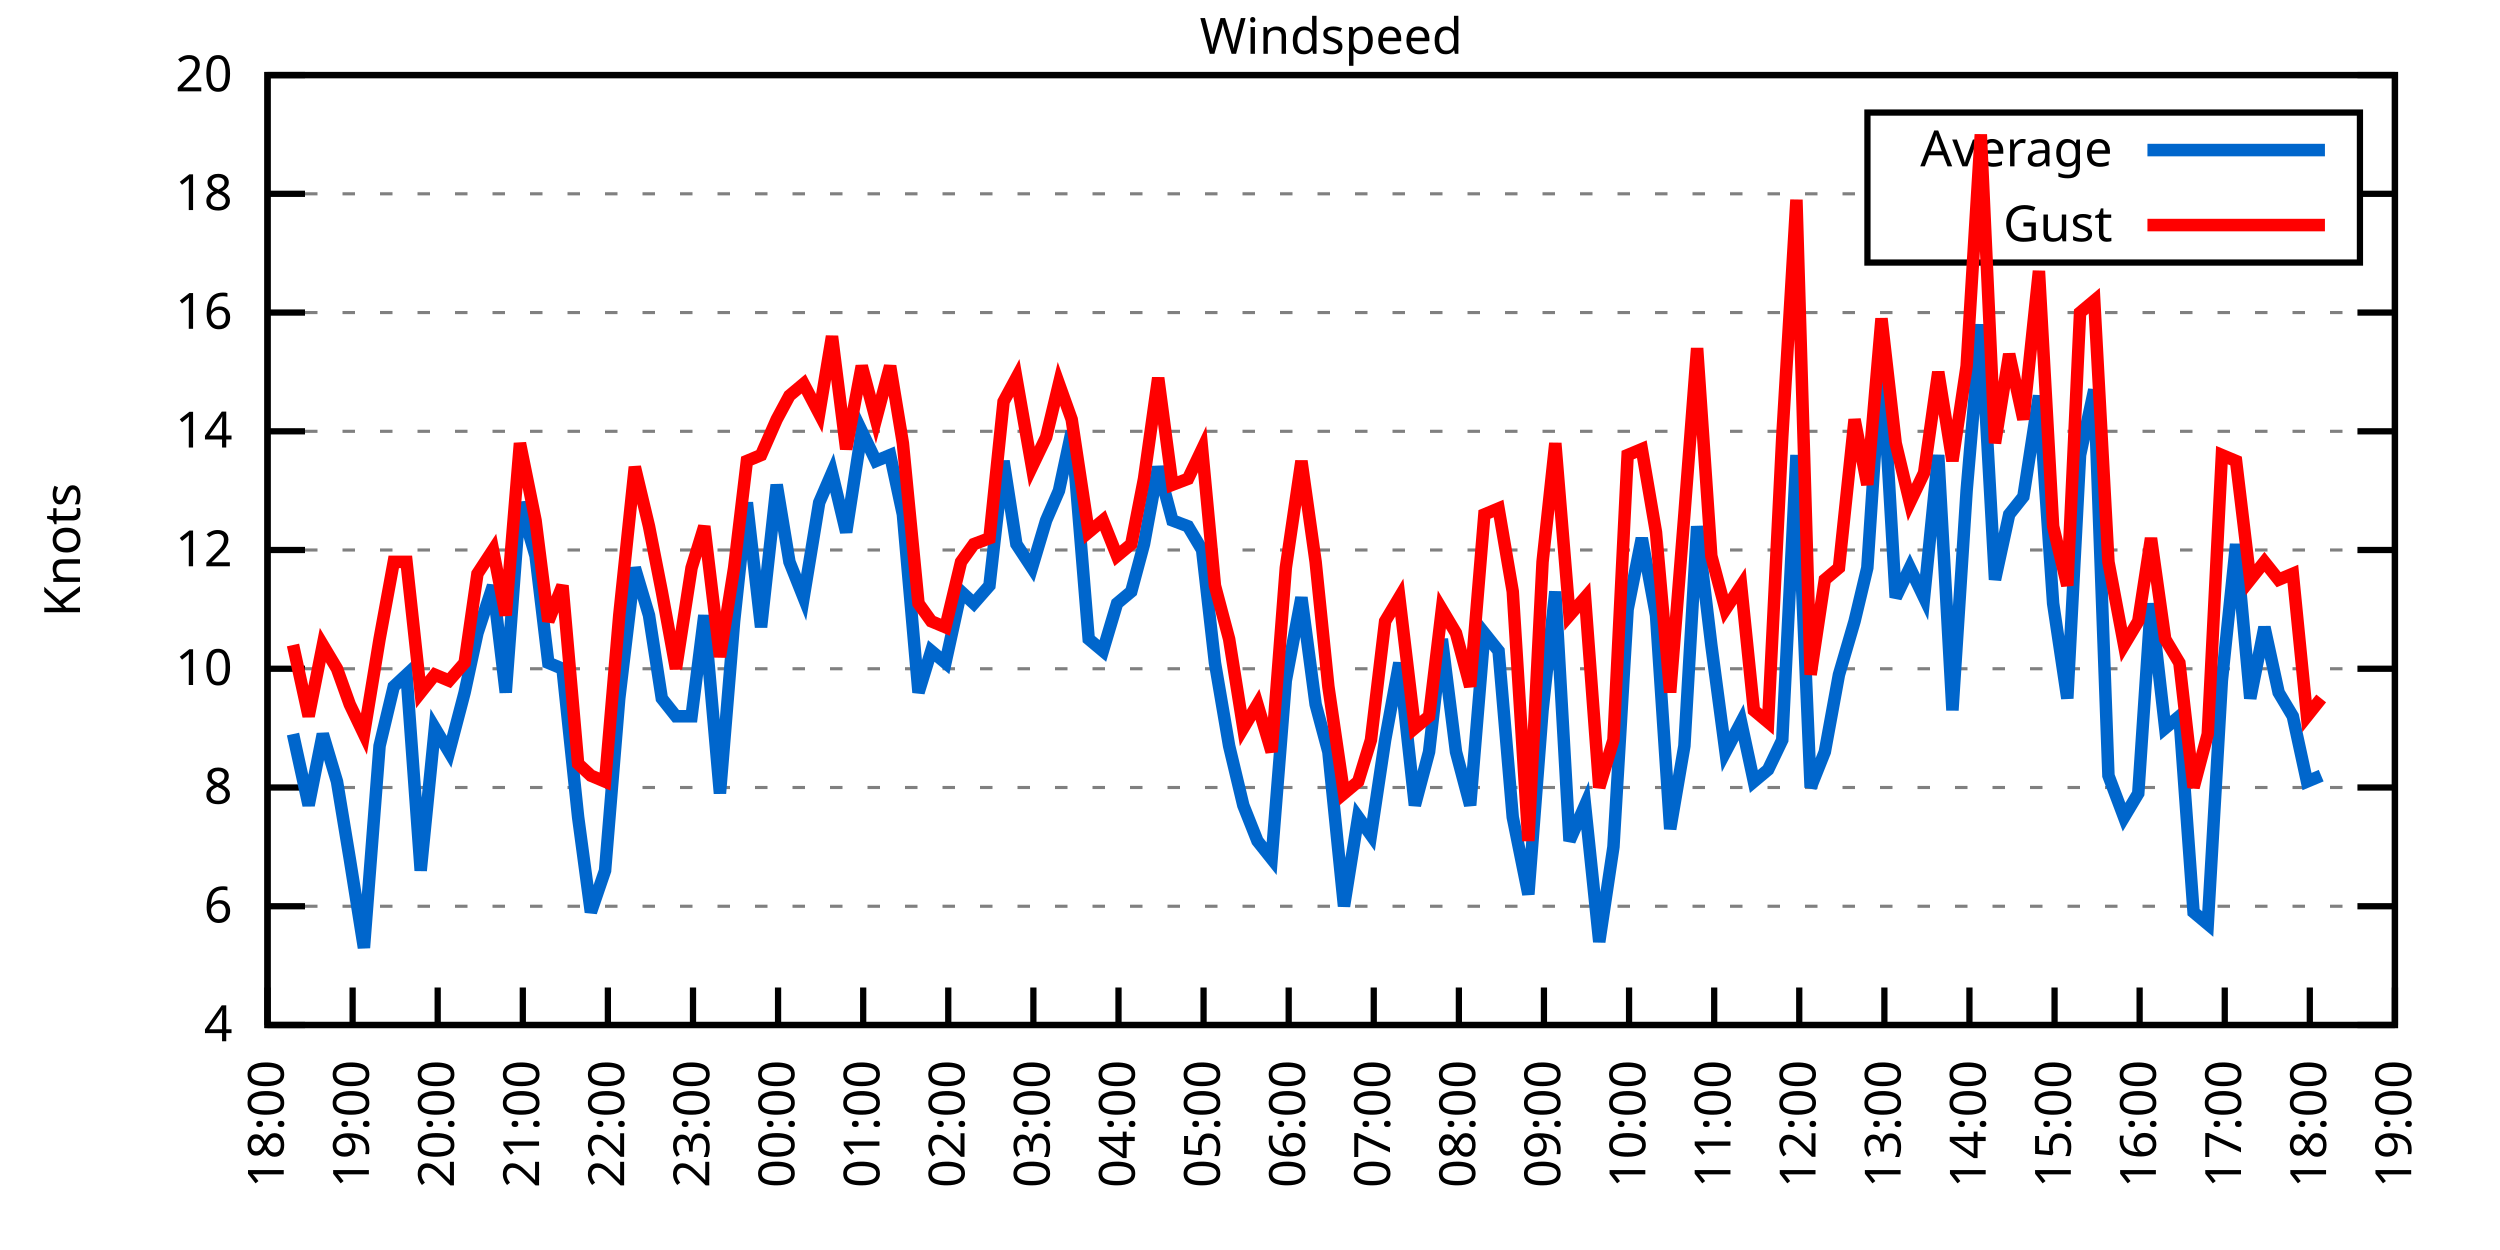
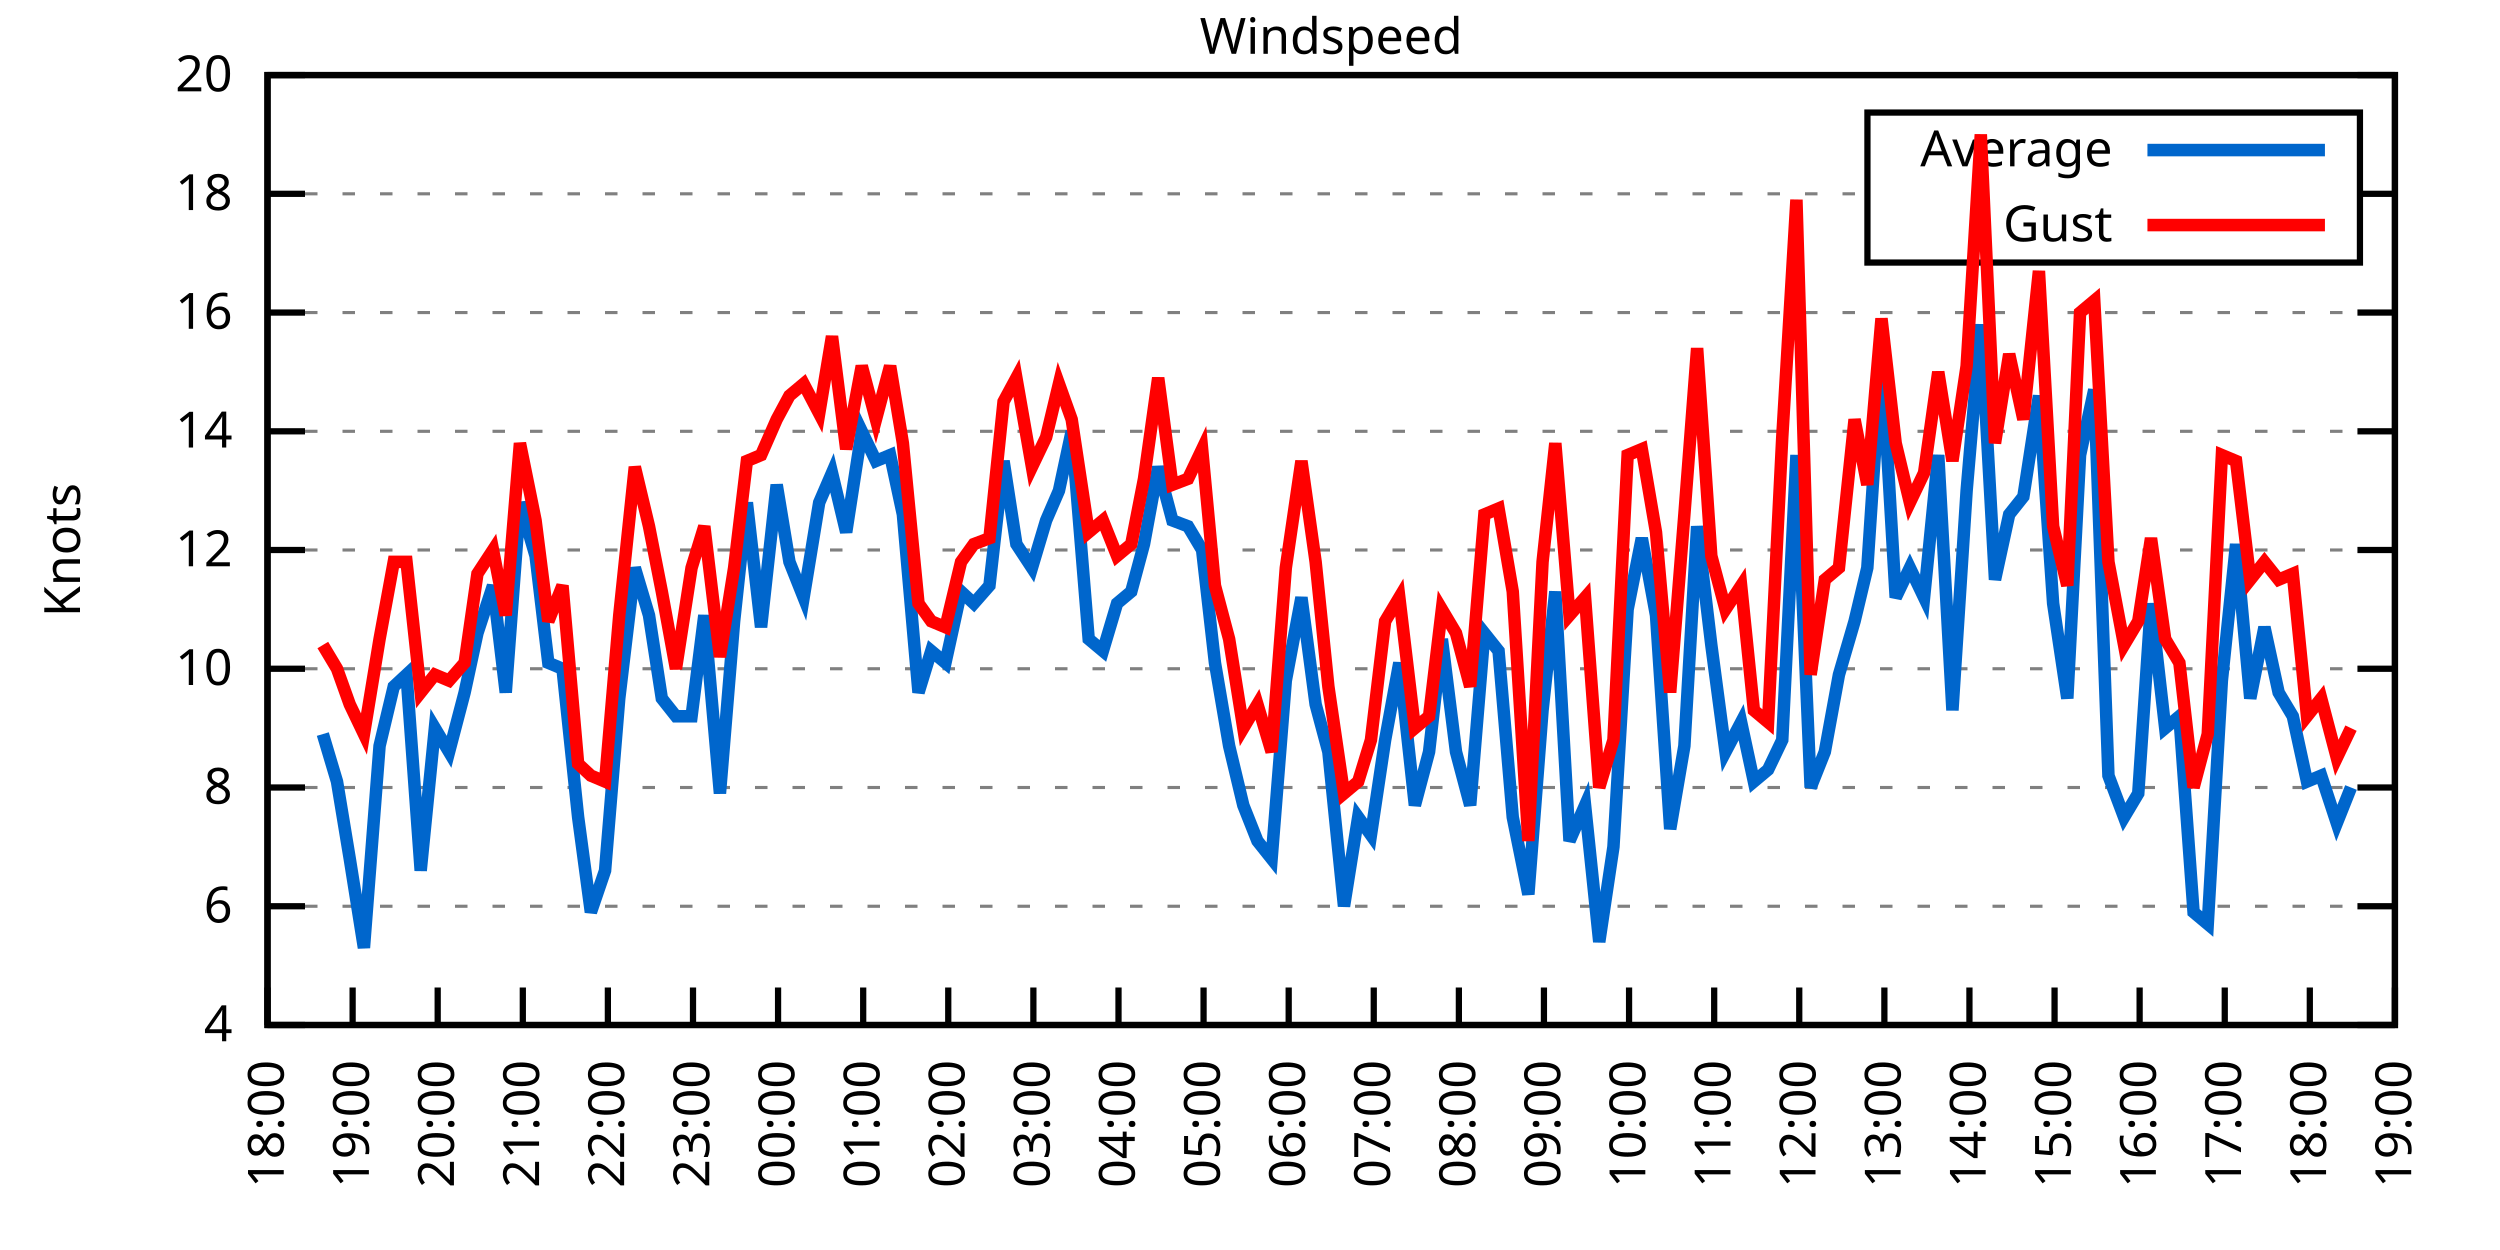
<svg xmlns="http://www.w3.org/2000/svg" xmlns:xlink="http://www.w3.org/1999/xlink" width="400" height="200" viewBox="0 0 400 200">
  <g id="gnuplot_canvas">
    <rect x="0" y="0" width="400" height="200" fill="none" />
    <defs>
      <circle id="gpDot" r="0.5" stroke-width="0.5" stroke="currentColor" />
      <path id="gpPt0" stroke-width="0.333" stroke="currentColor" d="M-1,0 h2 M0,-1 v2" />
      <path id="gpPt1" stroke-width="0.333" stroke="currentColor" d="M-1,-1 L1,1 M1,-1 L-1,1" />
      <path id="gpPt2" stroke-width="0.333" stroke="currentColor" d="M-1,0 L1,0 M0,-1 L0,1 M-1,-1 L1,1 M-1,1 L1,-1" />
      <rect id="gpPt3" stroke-width="0.333" stroke="currentColor" x="-1" y="-1" width="2" height="2" />
      <rect id="gpPt4" stroke-width="0.333" stroke="currentColor" fill="currentColor" x="-1" y="-1" width="2" height="2" />
      <circle id="gpPt5" stroke-width="0.333" stroke="currentColor" cx="0" cy="0" r="1" />
      <use xlink:href="#gpPt5" id="gpPt6" fill="currentColor" stroke="none" />
      <path id="gpPt7" stroke-width="0.333" stroke="currentColor" d="M0,-1.33 L-1.33,0.67 L1.33,0.67 z" />
      <use xlink:href="#gpPt7" id="gpPt8" fill="currentColor" stroke="none" />
      <use xlink:href="#gpPt7" id="gpPt9" stroke="currentColor" transform="rotate(180)" />
      <use xlink:href="#gpPt9" id="gpPt10" fill="currentColor" stroke="none" />
      <use xlink:href="#gpPt3" id="gpPt11" stroke="currentColor" transform="rotate(45)" />
      <use xlink:href="#gpPt11" id="gpPt12" fill="currentColor" stroke="none" />
      <path id="gpPt13" stroke-width="0.333" stroke="currentColor" d="M0,1.330 L1.265,0.411 L0.782,-1.067 L-0.782,-1.076 L-1.265,0.411 z" />
      <use xlink:href="#gpPt13" id="gpPt14" fill="currentColor" stroke="none" />
      <filter id="textbox" filterUnits="objectBoundingBox" x="0" y="0" height="1" width="1">
        <feFlood flood-color="white" flood-opacity="1" result="bgnd" />
        <feComposite in="SourceGraphic" in2="bgnd" operator="atop" />
      </filter>
      <filter id="greybox" filterUnits="objectBoundingBox" x="0" y="0" height="1" width="1">
        <feFlood flood-color="lightgrey" flood-opacity="1" result="grey" />
        <feComposite in="SourceGraphic" in2="grey" operator="atop" />
      </filter>
    </defs>
    <g fill="none" color="white" stroke="currentColor" stroke-width="1.00" stroke-linecap="butt" stroke-linejoin="miter">
</g>
    <g fill="none" color="black" stroke="currentColor" stroke-width="1.00" stroke-linecap="butt" stroke-linejoin="miter">
      <g stroke="none" shape-rendering="crispEdges">
        <polygon fill="rgb(255, 255, 255)" points="42.80,164.00 383.18,164.00 383.18,12.02 42.80,12.02 " />
      </g>
    </g>
    <g fill="none" color="black" stroke="currentColor" stroke-width="1.00" stroke-linecap="butt" stroke-linejoin="miter">
</g>
    <g fill="none" color="black" stroke="black" stroke-width="0.50" stroke-linecap="butt" stroke-linejoin="miter">
</g>
    <g fill="none" color="gray" stroke="currentColor" stroke-width="0.50" stroke-linecap="butt" stroke-linejoin="miter">
      <path stroke="gray" stroke-dasharray="2,4" class="gridline" d="M42.80,164.00 L383.19,164.00  " />
    </g>
    <g fill="none" color="gray" stroke="gray" stroke-width="1.00" stroke-linecap="butt" stroke-linejoin="miter">
</g>
    <g fill="none" color="black" stroke="currentColor" stroke-width="1.00" stroke-linecap="butt" stroke-linejoin="miter">
      <path stroke="black" d="M42.80,164.00 L48.80,164.00 M383.19,164.00 L377.19,164.00  " />
      <g transform="translate(37.20,166.60)" stroke="none" fill="black" font-family="Sans" font-size="8.00" text-anchor="end">
        <text>
          <tspan font-family="Sans"> 4</tspan>
        </text>
      </g>
    </g>
    <g fill="none" color="black" stroke="currentColor" stroke-width="1.00" stroke-linecap="butt" stroke-linejoin="miter">
</g>
    <g fill="none" color="black" stroke="black" stroke-width="0.50" stroke-linecap="butt" stroke-linejoin="miter">
</g>
    <g fill="none" color="gray" stroke="currentColor" stroke-width="0.50" stroke-linecap="butt" stroke-linejoin="miter">
      <path stroke="gray" stroke-dasharray="2,4" class="gridline" d="M42.80,145.00 L383.19,145.00  " />
    </g>
    <g fill="none" color="gray" stroke="gray" stroke-width="1.00" stroke-linecap="butt" stroke-linejoin="miter">
</g>
    <g fill="none" color="black" stroke="currentColor" stroke-width="1.00" stroke-linecap="butt" stroke-linejoin="miter">
      <path stroke="black" d="M42.80,145.00 L48.80,145.00 M383.19,145.00 L377.19,145.00  " />
      <g transform="translate(37.20,147.60)" stroke="none" fill="black" font-family="Sans" font-size="8.00" text-anchor="end">
        <text>
          <tspan font-family="Sans"> 6</tspan>
        </text>
      </g>
    </g>
    <g fill="none" color="black" stroke="currentColor" stroke-width="1.00" stroke-linecap="butt" stroke-linejoin="miter">
</g>
    <g fill="none" color="black" stroke="black" stroke-width="0.50" stroke-linecap="butt" stroke-linejoin="miter">
</g>
    <g fill="none" color="gray" stroke="currentColor" stroke-width="0.50" stroke-linecap="butt" stroke-linejoin="miter">
      <path stroke="gray" stroke-dasharray="2,4" class="gridline" d="M42.80,126.00 L383.19,126.00  " />
    </g>
    <g fill="none" color="gray" stroke="gray" stroke-width="1.00" stroke-linecap="butt" stroke-linejoin="miter">
</g>
    <g fill="none" color="black" stroke="currentColor" stroke-width="1.00" stroke-linecap="butt" stroke-linejoin="miter">
      <path stroke="black" d="M42.80,126.00 L48.80,126.00 M383.19,126.00 L377.19,126.00  " />
      <g transform="translate(37.20,128.60)" stroke="none" fill="black" font-family="Sans" font-size="8.00" text-anchor="end">
        <text>
          <tspan font-family="Sans"> 8</tspan>
        </text>
      </g>
    </g>
    <g fill="none" color="black" stroke="currentColor" stroke-width="1.00" stroke-linecap="butt" stroke-linejoin="miter">
</g>
    <g fill="none" color="black" stroke="black" stroke-width="0.50" stroke-linecap="butt" stroke-linejoin="miter">
</g>
    <g fill="none" color="gray" stroke="currentColor" stroke-width="0.50" stroke-linecap="butt" stroke-linejoin="miter">
      <path stroke="gray" stroke-dasharray="2,4" class="gridline" d="M42.80,107.00 L383.19,107.00  " />
    </g>
    <g fill="none" color="gray" stroke="gray" stroke-width="1.00" stroke-linecap="butt" stroke-linejoin="miter">
</g>
    <g fill="none" color="black" stroke="currentColor" stroke-width="1.00" stroke-linecap="butt" stroke-linejoin="miter">
      <path stroke="black" d="M42.80,107.00 L48.80,107.00 M383.19,107.00 L377.19,107.00  " />
      <g transform="translate(37.20,109.60)" stroke="none" fill="black" font-family="Sans" font-size="8.00" text-anchor="end">
        <text>
          <tspan font-family="Sans"> 10</tspan>
        </text>
      </g>
    </g>
    <g fill="none" color="black" stroke="currentColor" stroke-width="1.00" stroke-linecap="butt" stroke-linejoin="miter">
</g>
    <g fill="none" color="black" stroke="black" stroke-width="0.50" stroke-linecap="butt" stroke-linejoin="miter">
</g>
    <g fill="none" color="gray" stroke="currentColor" stroke-width="0.50" stroke-linecap="butt" stroke-linejoin="miter">
      <path stroke="gray" stroke-dasharray="2,4" class="gridline" d="M42.80,88.00 L383.19,88.00  " />
    </g>
    <g fill="none" color="gray" stroke="gray" stroke-width="1.00" stroke-linecap="butt" stroke-linejoin="miter">
</g>
    <g fill="none" color="black" stroke="currentColor" stroke-width="1.00" stroke-linecap="butt" stroke-linejoin="miter">
      <path stroke="black" d="M42.80,88.00 L48.80,88.00 M383.19,88.00 L377.19,88.00  " />
      <g transform="translate(37.20,90.60)" stroke="none" fill="black" font-family="Sans" font-size="8.00" text-anchor="end">
        <text>
          <tspan font-family="Sans"> 12</tspan>
        </text>
      </g>
    </g>
    <g fill="none" color="black" stroke="currentColor" stroke-width="1.00" stroke-linecap="butt" stroke-linejoin="miter">
</g>
    <g fill="none" color="black" stroke="black" stroke-width="0.50" stroke-linecap="butt" stroke-linejoin="miter">
</g>
    <g fill="none" color="gray" stroke="currentColor" stroke-width="0.50" stroke-linecap="butt" stroke-linejoin="miter">
      <path stroke="gray" stroke-dasharray="2,4" class="gridline" d="M42.80,69.01 L383.19,69.01  " />
    </g>
    <g fill="none" color="gray" stroke="gray" stroke-width="1.00" stroke-linecap="butt" stroke-linejoin="miter">
</g>
    <g fill="none" color="black" stroke="currentColor" stroke-width="1.00" stroke-linecap="butt" stroke-linejoin="miter">
      <path stroke="black" d="M42.80,69.01 L48.80,69.01 M383.19,69.01 L377.19,69.01  " />
      <g transform="translate(37.20,71.61)" stroke="none" fill="black" font-family="Sans" font-size="8.00" text-anchor="end">
        <text>
          <tspan font-family="Sans"> 14</tspan>
        </text>
      </g>
    </g>
    <g fill="none" color="black" stroke="currentColor" stroke-width="1.00" stroke-linecap="butt" stroke-linejoin="miter">
</g>
    <g fill="none" color="black" stroke="black" stroke-width="0.50" stroke-linecap="butt" stroke-linejoin="miter">
</g>
    <g fill="none" color="gray" stroke="currentColor" stroke-width="0.50" stroke-linecap="butt" stroke-linejoin="miter">
      <path stroke="gray" stroke-dasharray="2,4" class="gridline" d="M42.80,50.01 L383.19,50.01  " />
    </g>
    <g fill="none" color="gray" stroke="gray" stroke-width="1.00" stroke-linecap="butt" stroke-linejoin="miter">
</g>
    <g fill="none" color="black" stroke="currentColor" stroke-width="1.00" stroke-linecap="butt" stroke-linejoin="miter">
      <path stroke="black" d="M42.80,50.01 L48.80,50.01 M383.19,50.01 L377.19,50.01  " />
      <g transform="translate(37.20,52.61)" stroke="none" fill="black" font-family="Sans" font-size="8.00" text-anchor="end">
        <text>
          <tspan font-family="Sans"> 16</tspan>
        </text>
      </g>
    </g>
    <g fill="none" color="black" stroke="currentColor" stroke-width="1.00" stroke-linecap="butt" stroke-linejoin="miter">
</g>
    <g fill="none" color="black" stroke="black" stroke-width="0.50" stroke-linecap="butt" stroke-linejoin="miter">
</g>
    <g fill="none" color="gray" stroke="currentColor" stroke-width="0.50" stroke-linecap="butt" stroke-linejoin="miter">
      <path stroke="gray" stroke-dasharray="2,4" class="gridline" d="M42.80,31.01 L298.79,31.01 M377.59,31.01 L383.19,31.01  " />
    </g>
    <g fill="none" color="gray" stroke="gray" stroke-width="1.00" stroke-linecap="butt" stroke-linejoin="miter">
</g>
    <g fill="none" color="black" stroke="currentColor" stroke-width="1.00" stroke-linecap="butt" stroke-linejoin="miter">
      <path stroke="black" d="M42.80,31.01 L48.80,31.01 M383.19,31.01 L377.19,31.01  " />
      <g transform="translate(37.20,33.61)" stroke="none" fill="black" font-family="Sans" font-size="8.00" text-anchor="end">
        <text>
          <tspan font-family="Sans"> 18</tspan>
        </text>
      </g>
    </g>
    <g fill="none" color="black" stroke="currentColor" stroke-width="1.00" stroke-linecap="butt" stroke-linejoin="miter">
</g>
    <g fill="none" color="black" stroke="black" stroke-width="0.50" stroke-linecap="butt" stroke-linejoin="miter">
</g>
    <g fill="none" color="gray" stroke="currentColor" stroke-width="0.50" stroke-linecap="butt" stroke-linejoin="miter">
      <path stroke="gray" stroke-dasharray="2,4" class="gridline" d="M42.80,12.01 L383.19,12.01  " />
    </g>
    <g fill="none" color="gray" stroke="gray" stroke-width="1.00" stroke-linecap="butt" stroke-linejoin="miter">
</g>
    <g fill="none" color="black" stroke="currentColor" stroke-width="1.00" stroke-linecap="butt" stroke-linejoin="miter">
      <path stroke="black" d="M42.80,12.01 L48.80,12.01 M383.19,12.01 L377.19,12.01  " />
      <g transform="translate(37.20,14.61)" stroke="none" fill="black" font-family="Sans" font-size="8.00" text-anchor="end">
        <text>
          <tspan font-family="Sans"> 20</tspan>
        </text>
      </g>
    </g>
    <g fill="none" color="black" stroke="currentColor" stroke-width="1.00" stroke-linecap="butt" stroke-linejoin="miter">
      <path stroke="black" d="M42.80,164.00 L42.80,158.00  " />
      <g transform="translate(45.40,169.60) rotate(270.00)" stroke="none" fill="black" font-family="Sans" font-size="8.00" text-anchor="end">
        <text>
          <tspan font-family="Sans">18:00</tspan>
        </text>
      </g>
    </g>
    <g fill="none" color="black" stroke="currentColor" stroke-width="1.00" stroke-linecap="butt" stroke-linejoin="miter">
      <path stroke="black" d="M56.42,164.00 L56.42,158.00  " />
      <g transform="translate(59.02,169.60) rotate(270.00)" stroke="none" fill="black" font-family="Sans" font-size="8.00" text-anchor="end">
        <text>
          <tspan font-family="Sans">19:00</tspan>
        </text>
      </g>
    </g>
    <g fill="none" color="black" stroke="currentColor" stroke-width="1.00" stroke-linecap="butt" stroke-linejoin="miter">
      <path stroke="black" d="M70.03,164.00 L70.03,158.00  " />
      <g transform="translate(72.63,169.60) rotate(270.00)" stroke="none" fill="black" font-family="Sans" font-size="8.00" text-anchor="end">
        <text>
          <tspan font-family="Sans">20:00</tspan>
        </text>
      </g>
    </g>
    <g fill="none" color="black" stroke="currentColor" stroke-width="1.00" stroke-linecap="butt" stroke-linejoin="miter">
      <path stroke="black" d="M83.65,164.00 L83.65,158.00  " />
      <g transform="translate(86.25,169.60) rotate(270.00)" stroke="none" fill="black" font-family="Sans" font-size="8.00" text-anchor="end">
        <text>
          <tspan font-family="Sans">21:00</tspan>
        </text>
      </g>
    </g>
    <g fill="none" color="black" stroke="currentColor" stroke-width="1.00" stroke-linecap="butt" stroke-linejoin="miter">
      <path stroke="black" d="M97.26,164.00 L97.26,158.00  " />
      <g transform="translate(99.86,169.60) rotate(270.00)" stroke="none" fill="black" font-family="Sans" font-size="8.00" text-anchor="end">
        <text>
          <tspan font-family="Sans">22:00</tspan>
        </text>
      </g>
    </g>
    <g fill="none" color="black" stroke="currentColor" stroke-width="1.00" stroke-linecap="butt" stroke-linejoin="miter">
      <path stroke="black" d="M110.88,164.00 L110.88,158.00  " />
      <g transform="translate(113.48,169.60) rotate(270.00)" stroke="none" fill="black" font-family="Sans" font-size="8.00" text-anchor="end">
        <text>
          <tspan font-family="Sans">23:00</tspan>
        </text>
      </g>
    </g>
    <g fill="none" color="black" stroke="currentColor" stroke-width="1.00" stroke-linecap="butt" stroke-linejoin="miter">
      <path stroke="black" d="M124.49,164.00 L124.49,158.00  " />
      <g transform="translate(127.09,169.60) rotate(270.00)" stroke="none" fill="black" font-family="Sans" font-size="8.00" text-anchor="end">
        <text>
          <tspan font-family="Sans">00:00</tspan>
        </text>
      </g>
    </g>
    <g fill="none" color="black" stroke="currentColor" stroke-width="1.00" stroke-linecap="butt" stroke-linejoin="miter">
      <path stroke="black" d="M138.11,164.00 L138.11,158.00  " />
      <g transform="translate(140.71,169.60) rotate(270.00)" stroke="none" fill="black" font-family="Sans" font-size="8.00" text-anchor="end">
        <text>
          <tspan font-family="Sans">01:00</tspan>
        </text>
      </g>
    </g>
    <g fill="none" color="black" stroke="currentColor" stroke-width="1.00" stroke-linecap="butt" stroke-linejoin="miter">
      <path stroke="black" d="M151.72,164.00 L151.72,158.00  " />
      <g transform="translate(154.32,169.60) rotate(270.00)" stroke="none" fill="black" font-family="Sans" font-size="8.00" text-anchor="end">
        <text>
          <tspan font-family="Sans">02:00</tspan>
        </text>
      </g>
    </g>
    <g fill="none" color="black" stroke="currentColor" stroke-width="1.00" stroke-linecap="butt" stroke-linejoin="miter">
      <path stroke="black" d="M165.34,164.00 L165.34,158.00  " />
      <g transform="translate(167.94,169.60) rotate(270.00)" stroke="none" fill="black" font-family="Sans" font-size="8.00" text-anchor="end">
        <text>
          <tspan font-family="Sans">03:00</tspan>
        </text>
      </g>
    </g>
    <g fill="none" color="black" stroke="currentColor" stroke-width="1.00" stroke-linecap="butt" stroke-linejoin="miter">
      <path stroke="black" d="M178.96,164.00 L178.96,158.00  " />
      <g transform="translate(181.56,169.60) rotate(270.00)" stroke="none" fill="black" font-family="Sans" font-size="8.00" text-anchor="end">
        <text>
          <tspan font-family="Sans">04:00</tspan>
        </text>
      </g>
    </g>
    <g fill="none" color="black" stroke="currentColor" stroke-width="1.00" stroke-linecap="butt" stroke-linejoin="miter">
      <path stroke="black" d="M192.57,164.00 L192.57,158.00  " />
      <g transform="translate(195.17,169.60) rotate(270.00)" stroke="none" fill="black" font-family="Sans" font-size="8.00" text-anchor="end">
        <text>
          <tspan font-family="Sans">05:00</tspan>
        </text>
      </g>
    </g>
    <g fill="none" color="black" stroke="currentColor" stroke-width="1.00" stroke-linecap="butt" stroke-linejoin="miter">
      <path stroke="black" d="M206.19,164.00 L206.19,158.00  " />
      <g transform="translate(208.79,169.60) rotate(270.00)" stroke="none" fill="black" font-family="Sans" font-size="8.00" text-anchor="end">
        <text>
          <tspan font-family="Sans">06:00</tspan>
        </text>
      </g>
    </g>
    <g fill="none" color="black" stroke="currentColor" stroke-width="1.00" stroke-linecap="butt" stroke-linejoin="miter">
      <path stroke="black" d="M219.80,164.00 L219.80,158.00  " />
      <g transform="translate(222.40,169.60) rotate(270.00)" stroke="none" fill="black" font-family="Sans" font-size="8.00" text-anchor="end">
        <text>
          <tspan font-family="Sans">07:00</tspan>
        </text>
      </g>
    </g>
    <g fill="none" color="black" stroke="currentColor" stroke-width="1.00" stroke-linecap="butt" stroke-linejoin="miter">
      <path stroke="black" d="M233.42,164.00 L233.42,158.00  " />
      <g transform="translate(236.02,169.60) rotate(270.00)" stroke="none" fill="black" font-family="Sans" font-size="8.00" text-anchor="end">
        <text>
          <tspan font-family="Sans">08:00</tspan>
        </text>
      </g>
    </g>
    <g fill="none" color="black" stroke="currentColor" stroke-width="1.00" stroke-linecap="butt" stroke-linejoin="miter">
      <path stroke="black" d="M247.03,164.00 L247.03,158.00  " />
      <g transform="translate(249.63,169.60) rotate(270.00)" stroke="none" fill="black" font-family="Sans" font-size="8.00" text-anchor="end">
        <text>
          <tspan font-family="Sans">09:00</tspan>
        </text>
      </g>
    </g>
    <g fill="none" color="black" stroke="currentColor" stroke-width="1.00" stroke-linecap="butt" stroke-linejoin="miter">
      <path stroke="black" d="M260.65,164.00 L260.65,158.00  " />
      <g transform="translate(263.25,169.60) rotate(270.00)" stroke="none" fill="black" font-family="Sans" font-size="8.00" text-anchor="end">
        <text>
          <tspan font-family="Sans">10:00</tspan>
        </text>
      </g>
    </g>
    <g fill="none" color="black" stroke="currentColor" stroke-width="1.00" stroke-linecap="butt" stroke-linejoin="miter">
      <path stroke="black" d="M274.27,164.00 L274.27,158.00  " />
      <g transform="translate(276.87,169.60) rotate(270.00)" stroke="none" fill="black" font-family="Sans" font-size="8.00" text-anchor="end">
        <text>
          <tspan font-family="Sans">11:00</tspan>
        </text>
      </g>
    </g>
    <g fill="none" color="black" stroke="currentColor" stroke-width="1.00" stroke-linecap="butt" stroke-linejoin="miter">
      <path stroke="black" d="M287.88,164.00 L287.88,158.00  " />
      <g transform="translate(290.48,169.60) rotate(270.00)" stroke="none" fill="black" font-family="Sans" font-size="8.00" text-anchor="end">
        <text>
          <tspan font-family="Sans">12:00</tspan>
        </text>
      </g>
    </g>
    <g fill="none" color="black" stroke="currentColor" stroke-width="1.00" stroke-linecap="butt" stroke-linejoin="miter">
      <path stroke="black" d="M301.50,164.00 L301.50,158.00  " />
      <g transform="translate(304.10,169.60) rotate(270.00)" stroke="none" fill="black" font-family="Sans" font-size="8.00" text-anchor="end">
        <text>
          <tspan font-family="Sans">13:00</tspan>
        </text>
      </g>
    </g>
    <g fill="none" color="black" stroke="currentColor" stroke-width="1.00" stroke-linecap="butt" stroke-linejoin="miter">
      <path stroke="black" d="M315.11,164.00 L315.11,158.00  " />
      <g transform="translate(317.71,169.60) rotate(270.00)" stroke="none" fill="black" font-family="Sans" font-size="8.00" text-anchor="end">
        <text>
          <tspan font-family="Sans">14:00</tspan>
        </text>
      </g>
    </g>
    <g fill="none" color="black" stroke="currentColor" stroke-width="1.00" stroke-linecap="butt" stroke-linejoin="miter">
      <path stroke="black" d="M328.73,164.00 L328.73,158.00  " />
      <g transform="translate(331.33,169.60) rotate(270.00)" stroke="none" fill="black" font-family="Sans" font-size="8.00" text-anchor="end">
        <text>
          <tspan font-family="Sans">15:00</tspan>
        </text>
      </g>
    </g>
    <g fill="none" color="black" stroke="currentColor" stroke-width="1.00" stroke-linecap="butt" stroke-linejoin="miter">
      <path stroke="black" d="M342.34,164.00 L342.34,158.00  " />
      <g transform="translate(344.94,169.60) rotate(270.00)" stroke="none" fill="black" font-family="Sans" font-size="8.00" text-anchor="end">
        <text>
          <tspan font-family="Sans">16:00</tspan>
        </text>
      </g>
    </g>
    <g fill="none" color="black" stroke="currentColor" stroke-width="1.00" stroke-linecap="butt" stroke-linejoin="miter">
      <path stroke="black" d="M355.96,164.00 L355.96,158.00  " />
      <g transform="translate(358.56,169.60) rotate(270.00)" stroke="none" fill="black" font-family="Sans" font-size="8.00" text-anchor="end">
        <text>
          <tspan font-family="Sans">17:00</tspan>
        </text>
      </g>
    </g>
    <g fill="none" color="black" stroke="currentColor" stroke-width="1.00" stroke-linecap="butt" stroke-linejoin="miter">
      <path stroke="black" d="M369.57,164.00 L369.57,158.00  " />
      <g transform="translate(372.17,169.60) rotate(270.00)" stroke="none" fill="black" font-family="Sans" font-size="8.00" text-anchor="end">
        <text>
          <tspan font-family="Sans">18:00</tspan>
        </text>
      </g>
    </g>
    <g fill="none" color="black" stroke="currentColor" stroke-width="1.00" stroke-linecap="butt" stroke-linejoin="miter">
      <path stroke="black" d="M383.19,164.00 L383.19,158.00  " />
      <g transform="translate(385.79,169.60) rotate(270.00)" stroke="none" fill="black" font-family="Sans" font-size="8.00" text-anchor="end">
        <text>
          <tspan font-family="Sans">19:00</tspan>
        </text>
      </g>
    </g>
    <g fill="none" color="black" stroke="currentColor" stroke-width="1.00" stroke-linecap="butt" stroke-linejoin="miter">
</g>
    <g fill="none" color="black" stroke="currentColor" stroke-width="1.00" stroke-linecap="butt" stroke-linejoin="miter">
      <path stroke="black" d="M42.80,12.01 L42.80,164.00 L383.19,164.00 L383.19,12.01 L42.80,12.01 Z  " />
    </g>
    <g fill="none" color="black" stroke="currentColor" stroke-width="1.00" stroke-linecap="butt" stroke-linejoin="miter">
</g>
    <g fill="none" color="black" stroke="currentColor" stroke-width="1.00" stroke-linecap="butt" stroke-linejoin="miter">
      <path stroke="black" d="M298.79,42.01 L298.79,18.01 L377.59,18.01 L377.59,42.01 L298.79,42.01 Z  " />
    </g>
    <g id="Windspeed_plot_1">
      <g fill="none" color="white" stroke="black" stroke-width="2.00" stroke-linecap="butt" stroke-linejoin="miter">
</g>
      <g fill="none" color="black" stroke="currentColor" stroke-width="2.00" stroke-linecap="butt" stroke-linejoin="miter">
        <g transform="translate(337.99,26.61)" stroke="none" fill="black" font-family="Sans" font-size="8.00" text-anchor="end">
          <text>
            <tspan font-family="Sans">Average</tspan>
          </text>
        </g>
      </g>
      <g fill="none" color="black" stroke="currentColor" stroke-width="2.00" stroke-linecap="butt" stroke-linejoin="miter">
-         <path stroke="rgb(  0, 102, 204)" d="M343.59,24.01 L371.99,24.01 M46.88,117.45 L49.38,128.85 L51.65,117.45 L53.92,125.05 L55.96,137.40 L58.23,151.65   L60.73,119.35 L63.00,109.85 L65.04,107.95 L67.31,139.30 L69.58,116.50 L71.85,120.30 L74.34,110.80 L76.39,101.30   L78.88,93.70 L80.92,110.80 L83.19,80.41 L85.69,88.95 L87.73,106.05 L90.00,107.00 L92.50,130.75 L94.54,145.95   L96.81,139.30 L99.08,111.75 L101.57,90.85 L103.84,98.45 L105.89,111.75 L108.15,114.60 L110.65,114.60 L112.69,98.45   L115.19,126.95 L117.46,99.40 L119.50,80.41 L121.77,100.35 L124.27,77.56 L126.31,89.90 L128.58,95.60 L131.07,80.41   L133.12,75.66 L135.39,85.16 L137.88,69.01 L140.15,73.76 L142.42,72.81 L144.46,82.31 L146.96,110.80 L149.00,104.15   L151.27,106.05 L153.77,94.65 L155.81,96.55 L158.31,93.70 L160.57,73.76 L162.62,87.06 L165.11,90.85 L167.38,83.26   L169.43,78.51 L171.47,69.01 L174.19,102.25 L176.46,104.15 L178.73,96.55 L181.00,94.65 L183.04,87.06 L185.31,74.71   L187.58,83.26 L190.08,84.21 L192.34,88.00 L194.39,106.05 L196.66,119.35 L198.93,128.85 L201.19,134.55 L203.46,137.40   L205.73,108.90 L208.23,95.60 L210.50,112.70 L212.54,120.30 L215.04,145.00 L217.31,130.75 L219.35,133.60 L221.62,118.40   L223.89,106.05 L226.38,128.85 L228.65,120.30 L230.70,102.25 L232.96,120.30 L235.23,128.85 L237.50,101.30 L239.77,104.15   L242.04,130.75 L244.54,143.10 L246.81,113.65 L248.85,94.65 L251.12,134.55 L253.61,128.85 L255.88,150.70 L258.15,135.50   L260.42,97.50 L262.69,86.11 L264.96,98.45 L267.23,132.65 L269.50,119.35 L271.54,84.21 L273.81,103.20 L276.08,120.30   L278.58,115.55 L280.62,125.05 L282.89,123.15 L285.16,118.40 L287.43,72.81 L289.70,126.00 L291.97,120.30 L294.23,107.95   L296.73,99.40 L298.77,90.85 L301.04,56.66 L303.31,95.60 L305.58,90.85 L307.85,95.60 L310.12,72.81 L312.39,113.65   L314.66,78.51 L316.93,51.91 L319.20,92.75 L321.47,82.31 L323.74,79.46 L326.23,63.31 L328.50,96.55 L330.77,111.75   L332.81,72.81 L335.08,62.36 L337.35,124.10 L339.85,130.75 L342.12,126.95 L344.16,96.55 L346.43,116.50 L348.70,114.60   L350.97,145.95 L353.24,147.85 L355.50,108.90 L357.77,87.06 L360.04,111.75 L362.31,100.35 L364.58,110.80 L366.85,114.60   L369.12,125.05 L371.39,124.10  " />
+         <path stroke="rgb(  0, 102, 204)" d="M343.59,24.01 L371.99,24.01 M51.65,117.45 L53.92,125.05 L55.96,137.40 L58.23,151.65 L60.73,119.35 L63.00,109.85   L65.04,107.95 L67.31,139.30 L69.58,116.50 L71.85,120.30 L74.34,110.80 L76.39,101.30 L78.88,93.70 L80.92,110.80   L83.19,80.41 L85.69,88.95 L87.73,106.05 L90.00,107.00 L92.50,130.75 L94.54,145.95 L96.81,139.30 L99.08,111.75   L101.57,90.85 L103.84,98.45 L105.89,111.75 L108.15,114.60 L110.65,114.60 L112.69,98.45 L115.19,126.95 L117.46,99.40   L119.50,80.41 L121.77,100.35 L124.27,77.56 L126.31,89.90 L128.58,95.60 L131.07,80.41 L133.12,75.66 L135.39,85.16   L137.88,69.01 L140.15,73.76 L142.42,72.81 L144.46,82.31 L146.96,110.80 L149.00,104.15 L151.27,106.05 L153.77,94.65   L155.81,96.55 L158.31,93.70 L160.57,73.76 L162.62,87.06 L165.11,90.85 L167.38,83.26 L169.43,78.51 L171.47,69.01   L174.19,102.25 L176.46,104.15 L178.73,96.55 L181.00,94.65 L183.04,87.06 L185.31,74.71 L187.58,83.26 L190.08,84.21   L192.34,88.00 L194.39,106.05 L196.66,119.35 L198.93,128.85 L201.19,134.55 L203.46,137.40 L205.73,108.90 L208.23,95.60   L210.50,112.70 L212.54,120.30 L215.04,145.00 L217.31,130.75 L219.35,133.60 L221.62,118.40 L223.89,106.05 L226.38,128.85   L228.65,120.30 L230.70,102.25 L232.96,120.30 L235.23,128.85 L237.50,101.30 L239.77,104.15 L242.04,130.75 L244.54,143.10   L246.81,113.65 L248.85,94.65 L251.12,134.55 L253.61,128.85 L255.88,150.70 L258.15,135.50 L260.42,97.50 L262.69,86.11   L264.96,98.45 L267.23,132.65 L269.50,119.35 L271.54,84.21 L273.81,103.20 L276.08,120.30 L278.58,115.55 L280.62,125.05   L282.89,123.15 L285.16,118.40 L287.43,72.81 L289.70,126.00 L291.97,120.30 L294.23,107.95 L296.73,99.40 L298.77,90.85   L301.04,56.66 L303.31,95.60 L305.58,90.85 L307.85,95.60 L310.12,72.81 L312.39,113.65 L314.66,78.51 L316.93,51.91   L319.20,92.75 L321.47,82.31 L323.74,79.46 L326.23,63.31 L328.50,96.55 L330.77,111.75 L332.81,72.81 L335.08,62.36   L337.35,124.10 L339.85,130.75 L342.12,126.95 L344.16,96.55 L346.43,116.50 L348.70,114.60 L350.97,145.95 L353.24,147.85   L355.50,108.90 L357.77,87.06 L360.04,111.75 L362.31,100.35 L364.58,110.80 L366.85,114.60 L369.12,125.05 L371.39,124.10   L373.89,131.70 L376.16,126.00  " />
      </g>
    </g>
    <g id="Windspeed_plot_2">
      <g fill="none" color="black" stroke="currentColor" stroke-width="2.00" stroke-linecap="butt" stroke-linejoin="miter">
        <g transform="translate(337.99,38.61)" stroke="none" fill="black" font-family="Sans" font-size="8.00" text-anchor="end">
          <text>
            <tspan font-family="Sans">Gust</tspan>
          </text>
        </g>
      </g>
      <g fill="none" color="black" stroke="currentColor" stroke-width="2.00" stroke-linecap="butt" stroke-linejoin="miter">
-         <path stroke="rgb(255,   0,   0)" d="M343.59,36.01 L371.99,36.01 M46.88,103.20 L49.38,114.60 L51.65,103.20 L53.92,107.00 L55.96,112.70 L58.23,117.45   L60.73,102.25 L63.00,89.90 L65.04,89.90 L67.31,110.80 L69.58,107.95 L71.85,108.90 L74.34,106.05 L76.39,91.80   L78.88,88.00 L80.92,98.45 L83.19,70.91 L85.69,83.26 L87.73,99.40 L90.00,93.70 L92.50,122.20 L94.54,124.10   L96.81,125.05 L99.08,98.45 L101.57,74.71 L103.84,84.21 L105.89,94.65 L108.15,107.00 L110.65,90.85 L112.69,84.21   L115.19,105.10 L117.46,90.85 L119.50,73.76 L121.77,72.81 L124.27,67.11 L126.31,63.31 L128.58,61.41 L131.07,66.16   L133.12,53.81 L135.39,71.86 L137.88,58.56 L140.15,67.11 L142.42,58.56 L144.46,70.91 L146.96,96.55 L149.00,99.40   L151.27,100.35 L153.77,89.90 L155.81,87.06 L158.31,86.11 L160.57,64.26 L162.62,60.46 L165.11,74.71 L167.38,69.96   L169.43,61.41 L171.47,67.11 L174.19,85.16 L176.46,83.26 L178.73,88.95 L181.00,87.06 L183.04,76.61 L185.31,60.46   L187.58,77.56 L190.08,76.61 L192.34,71.86 L194.39,93.70 L196.66,102.25 L198.93,116.50 L201.19,112.70 L203.46,120.30   L205.73,90.85 L208.23,73.76 L210.50,89.90 L212.54,109.85 L215.04,126.95 L217.31,125.05 L219.35,118.40 L221.62,99.40   L223.89,95.60 L226.38,116.50 L228.65,114.60 L230.70,97.50 L232.96,101.30 L235.23,109.85 L237.50,82.31 L239.77,81.36   L242.04,94.65 L244.54,134.55 L246.81,89.90 L248.85,70.91 L251.12,98.45 L253.61,95.60 L255.88,126.00 L258.15,118.40   L260.42,72.81 L262.69,71.86 L264.96,85.16 L267.23,110.80 L269.50,82.31 L271.54,55.71 L273.81,88.95 L276.08,97.50   L278.58,93.70 L280.62,113.65 L282.89,115.55 L285.16,69.96 L287.43,31.96 L289.70,107.95 L291.97,92.75 L294.23,90.85   L296.73,67.11 L298.77,77.56 L301.04,50.96 L303.31,70.91 L305.58,80.41 L307.85,75.66 L310.12,59.51 L312.39,73.76   L314.66,58.56 L316.93,21.51 L319.20,70.91 L321.47,56.66 L323.74,67.11 L326.23,43.36 L328.50,84.21 L330.77,93.70   L332.81,50.01 L335.08,48.11 L337.35,89.90 L339.85,103.20 L342.12,99.40 L344.16,86.11 L346.43,102.25 L348.70,106.05   L350.97,126.00 L353.24,117.45 L355.50,72.81 L357.77,73.76 L360.04,92.75 L362.31,89.90 L364.58,92.75 L366.85,91.80   L369.12,114.60 L371.39,111.75  " />
+         <path stroke="rgb(255,   0,   0)" d="M343.59,36.01 L371.99,36.01 M51.65,103.20 L53.92,107.00 L55.96,112.70 L58.23,117.45 L60.73,102.25 L63.00,89.90   L65.04,89.90 L67.31,110.80 L69.58,107.95 L71.85,108.90 L74.34,106.05 L76.39,91.80 L78.88,88.00 L80.92,98.45   L83.19,70.91 L85.69,83.26 L87.73,99.40 L90.00,93.70 L92.50,122.20 L94.54,124.10 L96.81,125.05 L99.08,98.45   L101.57,74.71 L103.84,84.21 L105.89,94.65 L108.15,107.00 L110.65,90.85 L112.69,84.21 L115.19,105.10 L117.46,90.85   L119.50,73.76 L121.77,72.81 L124.27,67.11 L126.31,63.31 L128.58,61.41 L131.07,66.16 L133.12,53.81 L135.39,71.86   L137.88,58.56 L140.15,67.11 L142.42,58.56 L144.46,70.91 L146.96,96.55 L149.00,99.40 L151.27,100.35 L153.77,89.90   L155.81,87.06 L158.31,86.11 L160.57,64.26 L162.62,60.46 L165.11,74.71 L167.38,69.96 L169.43,61.41 L171.47,67.11   L174.19,85.16 L176.46,83.26 L178.73,88.95 L181.00,87.06 L183.04,76.61 L185.31,60.46 L187.58,77.56 L190.08,76.61   L192.34,71.86 L194.39,93.70 L196.66,102.25 L198.93,116.50 L201.19,112.70 L203.46,120.30 L205.73,90.85 L208.23,73.76   L210.50,89.90 L212.54,109.85 L215.04,126.95 L217.31,125.05 L219.35,118.40 L221.62,99.40 L223.89,95.60 L226.38,116.50   L228.65,114.60 L230.70,97.50 L232.96,101.30 L235.23,109.85 L237.50,82.31 L239.77,81.36 L242.04,94.65 L244.54,134.55   L246.81,89.90 L248.85,70.91 L251.12,98.45 L253.61,95.60 L255.88,126.00 L258.15,118.40 L260.42,72.81 L262.69,71.86   L264.96,85.16 L267.23,110.80 L269.50,82.31 L271.54,55.71 L273.81,88.95 L276.08,97.50 L278.58,93.70 L280.62,113.65   L282.89,115.55 L285.16,69.96 L287.43,31.96 L289.70,107.95 L291.97,92.75 L294.23,90.85 L296.73,67.11 L298.77,77.56   L301.04,50.96 L303.31,70.91 L305.58,80.41 L307.85,75.66 L310.12,59.51 L312.39,73.76 L314.66,58.56 L316.93,21.51   L319.20,70.91 L321.47,56.66 L323.74,67.11 L326.23,43.36 L328.50,84.21 L330.77,93.70 L332.81,50.01 L335.08,48.11   L337.35,89.90 L339.85,103.20 L342.12,99.40 L344.16,86.11 L346.43,102.25 L348.70,106.05 L350.97,126.00 L353.24,117.45   L355.50,72.81 L357.77,73.76 L360.04,92.75 L362.31,89.90 L364.58,92.75 L366.85,91.80 L369.12,114.60 L371.39,111.75   L373.89,121.25 L376.16,116.50  " />
      </g>
    </g>
    <g fill="none" color="black" stroke="currentColor" stroke-width="2.00" stroke-linecap="butt" stroke-linejoin="miter">
</g>
    <g fill="none" color="black" stroke="black" stroke-width="1.00" stroke-linecap="butt" stroke-linejoin="miter">
</g>
    <g fill="none" color="black" stroke="currentColor" stroke-width="1.00" stroke-linecap="butt" stroke-linejoin="miter">
      <path stroke="black" d="M42.80,12.01 L42.80,164.00 L383.19,164.00 L383.19,12.01 L42.80,12.01 Z  " />
      <g transform="translate(12.80,88.01) rotate(270.00)" stroke="none" fill="black" font-family="Sans" font-size="8.00" text-anchor="middle">
        <text>
          <tspan font-family="Sans">Knots</tspan>
        </text>
      </g>
    </g>
    <g fill="none" color="black" stroke="currentColor" stroke-width="1.00" stroke-linecap="butt" stroke-linejoin="miter">
</g>
    <g fill="none" color="black" stroke="currentColor" stroke-width="1.00" stroke-linecap="butt" stroke-linejoin="miter">
      <g transform="translate(212.99,8.61)" stroke="none" fill="black" font-family="Sans" font-size="8.00" text-anchor="middle">
        <text>
          <tspan font-family="Sans">Windspeed</tspan>
        </text>
      </g>
    </g>
    <g fill="none" color="black" stroke="currentColor" stroke-width="1.00" stroke-linecap="butt" stroke-linejoin="miter">
</g>
  </g>
</svg>
